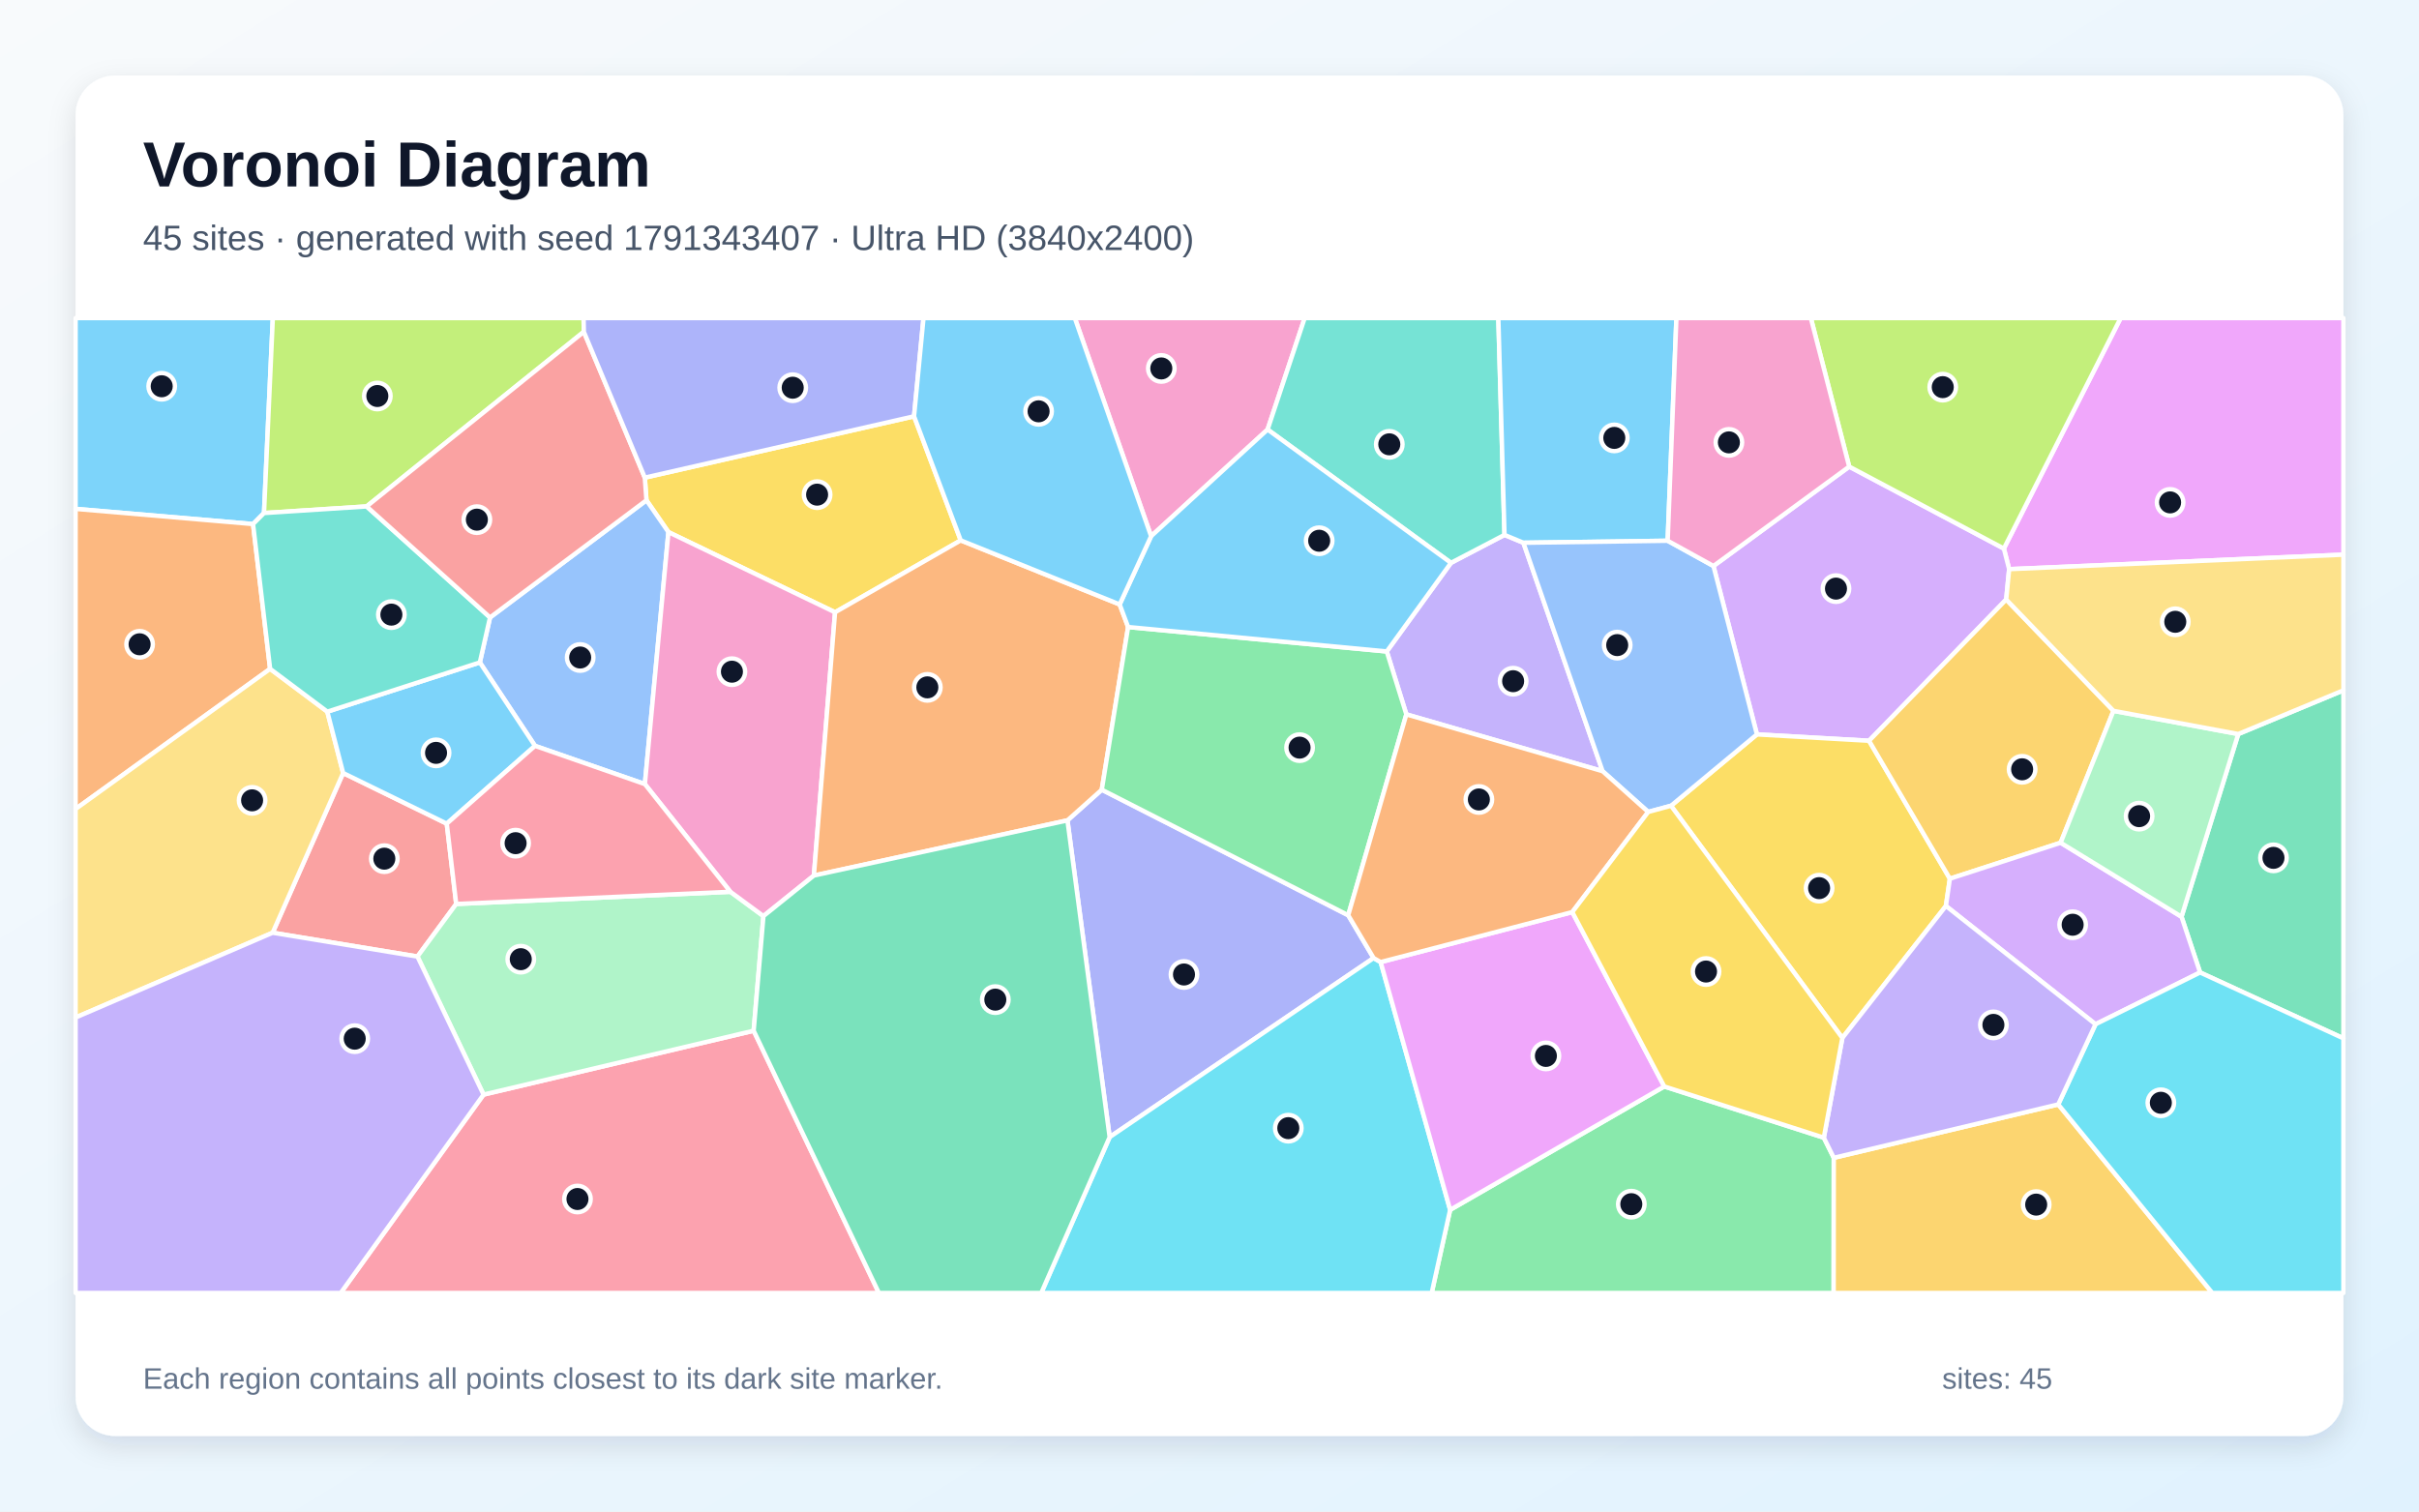
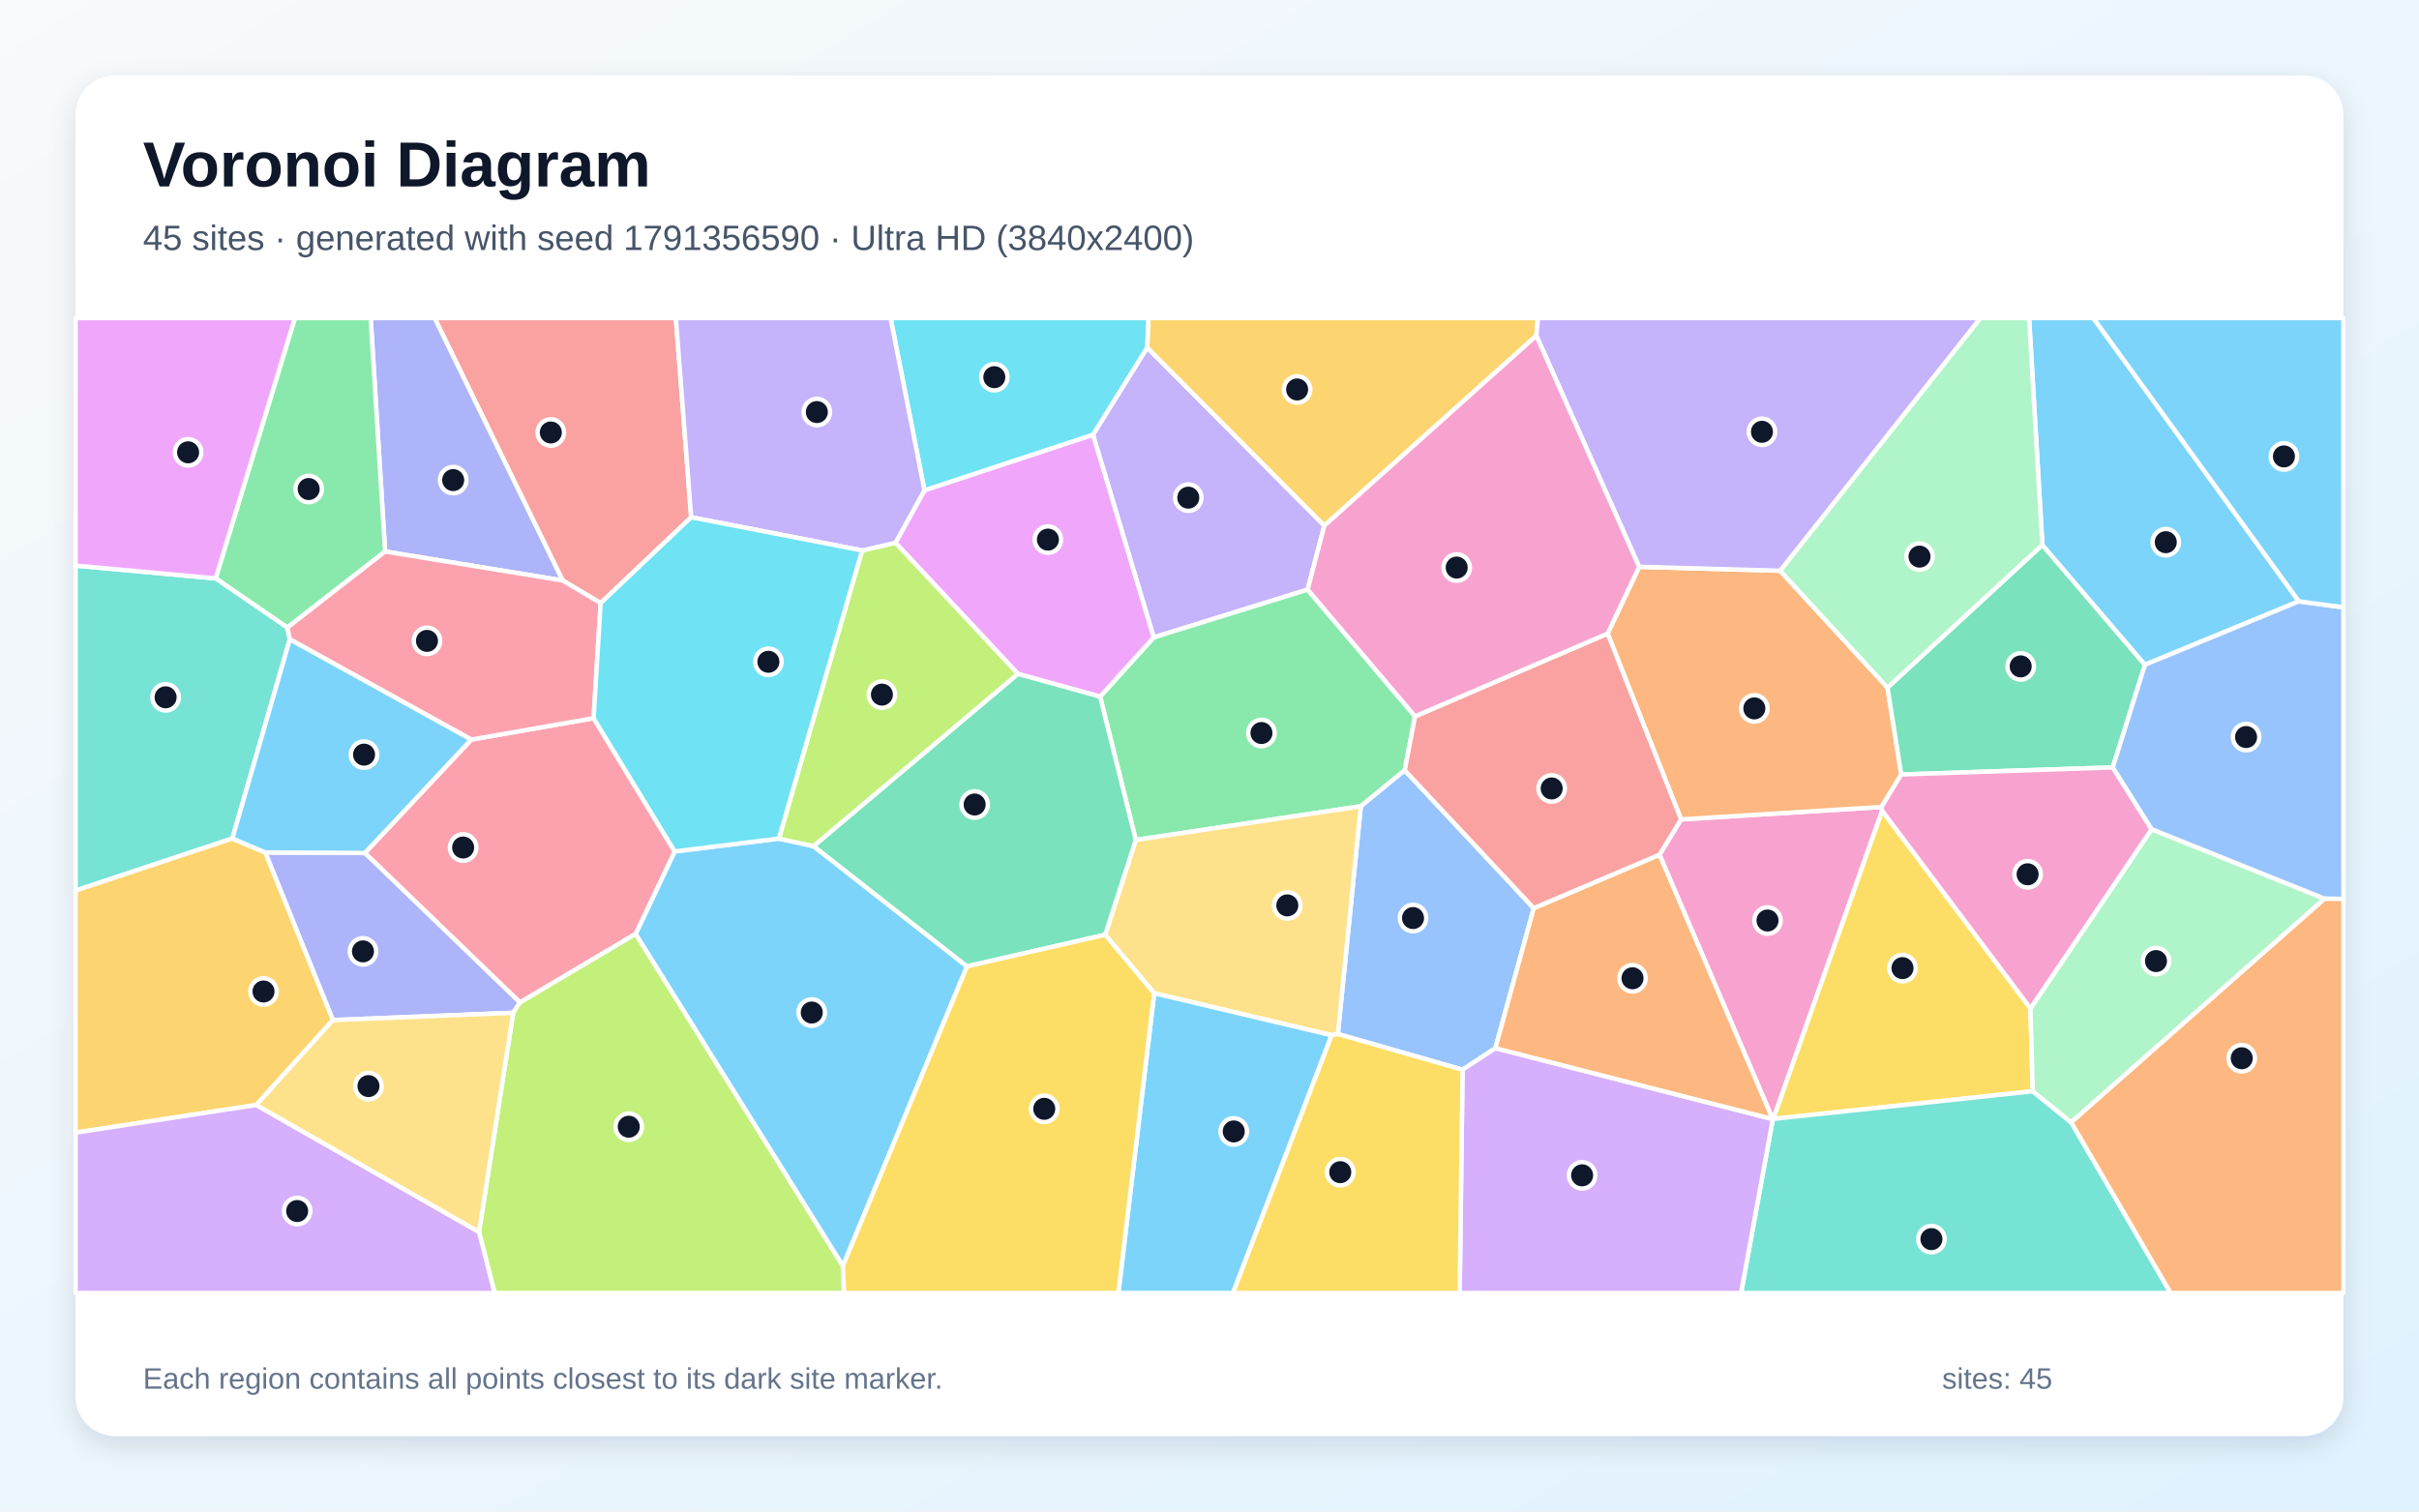
<svg xmlns="http://www.w3.org/2000/svg" width="3840" height="2400" viewBox="0 0 3840 2400" role="img" aria-labelledby="title description">
  <defs>
    <linearGradient id="background" x1="0" y1="0" x2="1" y2="1">
      <stop stop-color="#F8FAFC" />
      <stop offset="1" stop-color="#E0F2FE" />
    </linearGradient>
    <filter id="shadow" x="-5%" y="-5%" width="110%" height="110%">
      <feDropShadow dx="0" dy="15" stdDeviation="22" flood-color="#0F172A" flood-opacity=".12" />
    </filter>
  </defs>
  <rect width="3840" height="2400" fill="url(#background)" />
  <rect x="120" y="120" width="3600" height="2160" rx="63" fill="#FFFFFF" filter="url(#shadow)" />
  <g font-family="Arial, sans-serif">
    <text x="227" y="296" font-size="101" font-weight="700" fill="#0F172A">Voronoi Diagram</text>
-     <text x="227" y="397" font-size="56" fill="#475569">45 sites · generated with seed 1791343407 · Ultra HD (3840x2400)</text>
+     <text x="227" y="397" font-size="56" fill="#475569">45 sites · generated with seed 1791356590 · Ultra HD (3840x2400)</text>
  </g>
  <g stroke="#FFFFFF" stroke-width="7" stroke-linejoin="round">
-     <polygon points="419.1,814.6 401.7,832.1 120.0,808.0 120.0,505.0 433.1,505.0" fill="#38BDF8" fill-opacity="0.65" />
-     <polygon points="2418.3,861.8 2544.0,1224.5 2232.5,1134.3 2201.4,1034.4 2303.3,893.7 2388.3,849.3" fill="#A78BFA" fill-opacity="0.65" />
-     <polygon points="2012.2,682.0 1827.3,851.4 1706.2,505.0 2071.1,505.0" fill="#F472B6" fill-opacity="0.65" />
-     <polygon points="428.8,1062.0 120.0,1284.5 120.0,808.0 401.7,832.1" fill="#FB923C" fill-opacity="0.65" />
-     <polygon points="1525.1,858.0 1325.6,972.2 1061.1,844.9 1026.2,794.3 1023.6,758.4 1451.0,661.0" fill="#FACC15" fill-opacity="0.65" />
-     <polygon points="2302.0,1921.0 2641.9,1725.1 2895.2,1806.4 2911.0,1838.4 2910.8,2053.0 2272.7,2053.0" fill="#4ADE80" fill-opacity="0.65" />
-     <polygon points="2388.3,849.3 2303.3,893.7 2012.2,682.0 2071.1,505.0 2378.5,505.0" fill="#2DD4BF" fill-opacity="0.65" />
-     <polygon points="1023.7,1245.0 849.3,1184.3 761.7,1051.8 777.9,980.4 1026.2,794.3 1061.1,844.9" fill="#60A5FA" fill-opacity="0.65" />
-     <polygon points="3189.4,903.7 3181.0,871.0 3366.4,505.0 3720.0,505.0 3720.0,880.7" fill="#E879F9" fill-opacity="0.65" />
-     <polygon points="3492.5,1544.1 3463.0,1455.6 3553.1,1165.5 3720.0,1096.1 3720.0,1648.7" fill="#34D399" fill-opacity="0.65" />
-     <polygon points="709.2,1307.8 724.2,1435.3 662.7,1518.8 432.8,1481.0 544.7,1227.4" fill="#F87171" fill-opacity="0.65" />
-     <polygon points="2140.2,1453.2 2180.5,1521.2 1761.5,1805.5 1694.5,1302.6 1749.0,1253.9" fill="#818CF8" fill-opacity="0.65" />
-     <polygon points="2911.0,1838.4 3267.3,1753.6 3511.9,2053.0 2910.8,2053.0" fill="#FBBF24" fill-opacity="0.65" />
-     <polygon points="926.8,526.8 582.0,804.1 419.1,814.6 433.1,505.0 926.4,505.0" fill="#A3E635" fill-opacity="0.65" />
-     <polygon points="2935.5,740.9 3181.0,871.0 3189.4,903.7 3184.7,951.9 2967.0,1176.2 2789.0,1166.1 2720.0,898.7" fill="#C084FC" fill-opacity="0.65" />
-     <polygon points="767.6,1738.0 1196.4,1636.6 1395.2,2053.0 540.8,2053.0" fill="#FB7185" fill-opacity="0.65" />
-     <polygon points="1761.5,1805.5 2180.5,1521.2 2191.7,1527.6 2302.0,1921.0 2272.7,2053.0 1652.9,2053.0" fill="#22D3EE" fill-opacity="0.65" />
-     <polygon points="1196.4,1636.6 767.6,1738.0 662.7,1518.8 724.2,1435.3 1159.4,1416.0 1211.9,1454.6" fill="#86EFAC" fill-opacity="0.65" />
-     <polygon points="120.0,1615.6 120.0,1284.5 428.8,1062.0 519.6,1130.0 544.7,1227.4 432.8,1481.0" fill="#FCD34D" fill-opacity="0.65" />
-     <polygon points="2647.3,858.6 2418.3,861.8 2388.3,849.3 2378.5,505.0 2661.2,505.0" fill="#38BDF8" fill-opacity="0.65" />
-     <polygon points="709.2,1307.8 544.7,1227.4 519.6,1130.0 761.7,1051.8 849.3,1184.3" fill="#38BDF8" fill-opacity="0.65" />
-     <polygon points="120.0,1615.6 432.8,1481.0 662.7,1518.8 767.6,1738.0 540.8,2053.0 120.0,2053.0" fill="#A78BFA" fill-opacity="0.65" />
-     <polygon points="1292.0,1390.2 1211.9,1454.6 1159.4,1416.0 1023.7,1245.0 1061.1,844.9 1325.6,972.2" fill="#F472B6" fill-opacity="0.65" />
-     <polygon points="1777.4,959.7 1790.8,995.6 1749.0,1253.9 1694.5,1302.6 1292.0,1390.2 1325.6,972.2 1525.1,858.0" fill="#FB923C" fill-opacity="0.65" />
-     <polygon points="2652.6,1279.4 2789.0,1166.1 2967.0,1176.2 3095.3,1395.2 3089.0,1438.5 2924.6,1648.1" fill="#FACC15" fill-opacity="0.65" />
-     <polygon points="2140.2,1453.2 1749.0,1253.9 1790.8,995.6 2201.4,1034.4 2232.5,1134.3" fill="#4ADE80" fill-opacity="0.65" />
-     <polygon points="582.0,804.1 777.9,980.4 761.7,1051.8 519.6,1130.0 428.8,1062.0 401.7,832.1 419.1,814.6" fill="#2DD4BF" fill-opacity="0.65" />
-     <polygon points="2647.3,858.6 2720.0,898.7 2789.0,1166.1 2652.6,1279.4 2616.4,1289.2 2544.0,1224.5 2418.3,861.8" fill="#60A5FA" fill-opacity="0.65" />
-     <polygon points="2191.7,1527.6 2495.9,1448.2 2641.9,1725.1 2302.0,1921.0" fill="#E879F9" fill-opacity="0.65" />
-     <polygon points="1196.4,1636.6 1211.9,1454.6 1292.0,1390.2 1694.5,1302.6 1761.5,1805.5 1652.9,2053.0 1395.2,2053.0" fill="#34D399" fill-opacity="0.65" />
-     <polygon points="777.9,980.4 582.0,804.1 926.8,526.8 1023.6,758.4 1026.2,794.3" fill="#F87171" fill-opacity="0.65" />
-     <polygon points="1451.0,661.0 1023.6,758.4 926.8,526.8 926.4,505.0 1466.0,505.0" fill="#818CF8" fill-opacity="0.65" />
-     <polygon points="3355.0,1128.7 3271.1,1338.1 3095.3,1395.2 2967.0,1176.2 3184.7,951.9" fill="#FBBF24" fill-opacity="0.65" />
-     <polygon points="3181.0,871.0 2935.5,740.9 2874.6,505.0 3366.4,505.0" fill="#A3E635" fill-opacity="0.65" />
-     <polygon points="3326.5,1626.3 3089.0,1438.5 3095.3,1395.2 3271.1,1338.1 3463.0,1455.6 3492.5,1544.1" fill="#C084FC" fill-opacity="0.65" />
-     <polygon points="1159.4,1416.0 724.2,1435.3 709.2,1307.8 849.3,1184.3 1023.7,1245.0" fill="#FB7185" fill-opacity="0.65" />
-     <polygon points="3267.3,1753.6 3326.5,1626.3 3492.5,1544.1 3720.0,1648.7 3720.0,2053.0 3511.9,2053.0" fill="#22D3EE" fill-opacity="0.65" />
-     <polygon points="3553.1,1165.5 3463.0,1455.6 3271.1,1338.1 3355.0,1128.7" fill="#86EFAC" fill-opacity="0.65" />
-     <polygon points="3553.1,1165.5 3355.0,1128.7 3184.7,951.9 3189.4,903.7 3720.0,880.7 3720.0,1096.1" fill="#FCD34D" fill-opacity="0.65" />
-     <polygon points="1790.8,995.6 1777.4,959.7 1827.3,851.4 2012.2,682.0 2303.3,893.7 2201.4,1034.4" fill="#38BDF8" fill-opacity="0.65" />
-     <polygon points="1777.4,959.7 1525.1,858.0 1451.0,661.0 1466.0,505.0 1706.2,505.0 1827.3,851.4" fill="#38BDF8" fill-opacity="0.65" />
-     <polygon points="3326.5,1626.3 3267.3,1753.6 2911.0,1838.4 2895.2,1806.4 2924.6,1648.1 3089.0,1438.5" fill="#A78BFA" fill-opacity="0.65" />
-     <polygon points="2935.5,740.9 2720.0,898.7 2647.3,858.6 2661.2,505.0 2874.6,505.0" fill="#F472B6" fill-opacity="0.65" />
-     <polygon points="2616.4,1289.2 2495.9,1448.2 2191.7,1527.6 2180.5,1521.2 2140.2,1453.2 2232.5,1134.3 2544.0,1224.5" fill="#FB923C" fill-opacity="0.65" />
-     <polygon points="2616.4,1289.2 2652.6,1279.4 2924.6,1648.1 2895.2,1806.4 2641.9,1725.1 2495.9,1448.2" fill="#FACC15" fill-opacity="0.65" />
+     <polygon points="1338.0,2010.2 1008.9,1483.0 1071.0,1351.9 1236.4,1331.5 1291.6,1343.6 1535.1,1534.4" fill="#38BDF8" fill-opacity="0.65" />
+     <polygon points="1821.1,551.8 2102.3,834.6 2075.8,936.2 1831.4,1012.1 1735.0,690.2" fill="#A78BFA" fill-opacity="0.65" />
+     <polygon points="2814.0,1776.9 2634.3,1357.1 2668.6,1301.0 2986.7,1281.3 2987.8,1287.3 2815.1,1776.6 2814.2,1777.1" fill="#F472B6" fill-opacity="0.65" />
+     <polygon points="2602.1,900.0 2825.8,906.2 2996.3,1091.7 3018.1,1229.7 2986.7,1281.3 2668.6,1301.0 2552.0,1006.0" fill="#FB923C" fill-opacity="0.65" />
+     <polygon points="3223.2,1601.2 3226.9,1732.7 2815.1,1776.6 2987.8,1287.3" fill="#FACC15" fill-opacity="0.65" />
+     <polygon points="2246.3,1137.4 2229.9,1223.1 2160.2,1280.2 1803.0,1333.7 1746.3,1106.1 1831.4,1012.1 2075.8,936.2" fill="#4ADE80" fill-opacity="0.65" />
+     <polygon points="2814.2,1777.1 2815.1,1776.6 3226.9,1732.7 3287.9,1782.0 3445.8,2053.0 2763.8,2053.0" fill="#2DD4BF" fill-opacity="0.65" />
+     <polygon points="2434.7,1442.0 2373.8,1664.3 2321.7,1698.5 2123.7,1641.8 2160.2,1280.2 2229.9,1223.1" fill="#60A5FA" fill-opacity="0.65" />
+     <polygon points="1467.5,778.5 1735.0,690.2 1831.4,1012.1 1746.3,1106.1 1616.0,1070.1 1421.5,861.8" fill="#E879F9" fill-opacity="0.65" />
+     <polygon points="3242.1,865.2 3405.0,1055.5 3353.9,1218.5 3018.1,1229.7 2996.3,1091.7" fill="#34D399" fill-opacity="0.65" />
+     <polygon points="1097.2,821.3 953.5,957.6 893.1,921.7 689.9,505.0 1072.9,505.0" fill="#F87171" fill-opacity="0.65" />
+     <polygon points="893.1,921.7 611.3,875.7 588.4,505.0 689.9,505.0" fill="#818CF8" fill-opacity="0.65" />
+     <polygon points="2438.9,533.0 2102.3,834.6 1821.1,551.8 1822.9,505.0 2441.4,505.0" fill="#FBBF24" fill-opacity="0.65" />
+     <polygon points="1368.5,874.0 1421.5,861.8 1616.0,1070.1 1291.6,1343.6 1236.4,1331.5" fill="#A3E635" fill-opacity="0.65" />
+     <polygon points="2321.7,1698.5 2373.8,1664.3 2814.0,1776.9 2814.2,1777.1 2763.8,2053.0 2317.1,2053.0" fill="#C084FC" fill-opacity="0.65" />
+     <polygon points="825.4,1591.8 579.2,1354.4 748.1,1174.3 942.3,1140.3 1071.0,1351.9 1008.9,1483.0" fill="#FB7185" fill-opacity="0.65" />
+     <polygon points="1821.1,551.8 1735.0,690.2 1467.5,778.5 1413.7,505.0 1822.9,505.0" fill="#22D3EE" fill-opacity="0.65" />
+     <polygon points="3287.9,1782.0 3226.9,1732.7 3223.2,1601.2 3415.6,1316.6 3690.2,1427.0" fill="#86EFAC" fill-opacity="0.65" />
+     <polygon points="2113.9,1643.8 1832.2,1577.1 1754.4,1484.2 1803.0,1333.7 2160.2,1280.2 2123.7,1641.8" fill="#FCD34D" fill-opacity="0.65" />
+     <polygon points="3649.3,954.8 3405.0,1055.5 3242.1,865.2 3221.0,505.0 3323.1,505.0" fill="#38BDF8" fill-opacity="0.65" />
+     <polygon points="1832.2,1577.1 2113.9,1643.8 1957.3,2053.0 1775.3,2053.0" fill="#38BDF8" fill-opacity="0.65" />
+     <polygon points="1467.5,778.5 1421.5,861.8 1368.5,874.0 1097.2,821.3 1072.9,505.0 1413.7,505.0" fill="#A78BFA" fill-opacity="0.65" />
+     <polygon points="3415.6,1316.6 3223.2,1601.2 2987.8,1287.3 2986.7,1281.3 3018.1,1229.7 3353.9,1218.5" fill="#F472B6" fill-opacity="0.65" />
+     <polygon points="2373.8,1664.3 2434.7,1442.0 2634.3,1357.1 2814.0,1776.9" fill="#FB923C" fill-opacity="0.65" />
+     <polygon points="2113.9,1643.8 2123.7,1641.8 2321.7,1698.5 2317.1,2053.0 1957.3,2053.0" fill="#FACC15" fill-opacity="0.65" />
+     <polygon points="611.3,875.7 456.1,996.5 342.3,918.4 468.1,505.0 588.4,505.0" fill="#4ADE80" fill-opacity="0.65" />
+     <polygon points="342.3,918.4 456.1,996.5 460.1,1015.2 368.8,1331.4 120.0,1414.1 120.0,898.0" fill="#2DD4BF" fill-opacity="0.65" />
+     <polygon points="3690.2,1427.0 3415.6,1316.6 3353.9,1218.5 3405.0,1055.5 3649.3,954.8 3720.0,964.3 3720.0,1427.4" fill="#60A5FA" fill-opacity="0.65" />
+     <polygon points="342.3,918.4 120.0,898.0 120.0,505.0 468.1,505.0" fill="#E879F9" fill-opacity="0.65" />
+     <polygon points="1616.0,1070.1 1746.3,1106.1 1803.0,1333.7 1754.4,1484.2 1535.1,1534.4 1291.6,1343.6" fill="#34D399" fill-opacity="0.65" />
+     <polygon points="2434.7,1442.0 2229.9,1223.1 2246.3,1137.4 2552.0,1006.0 2668.6,1301.0 2634.3,1357.1" fill="#F87171" fill-opacity="0.65" />
+     <polygon points="814.7,1608.1 528.4,1619.7 421.0,1353.5 579.2,1354.4 825.4,1591.8" fill="#818CF8" fill-opacity="0.65" />
+     <polygon points="406.8,1754.5 120.0,1798.4 120.0,1414.1 368.8,1331.4 421.0,1353.5 528.4,1619.7" fill="#FBBF24" fill-opacity="0.65" />
+     <polygon points="760.4,1956.1 814.7,1608.1 825.4,1591.8 1008.9,1483.0 1338.0,2010.2 1339.9,2053.0 785.1,2053.0" fill="#A3E635" fill-opacity="0.65" />
+     <polygon points="120.0,1798.4 406.8,1754.5 760.4,1956.1 785.1,2053.0 120.0,2053.0" fill="#C084FC" fill-opacity="0.65" />
+     <polygon points="942.3,1140.3 748.1,1174.3 460.1,1015.2 456.1,996.5 611.3,875.7 893.1,921.7 953.5,957.6" fill="#FB7185" fill-opacity="0.65" />
+     <polygon points="942.3,1140.3 953.5,957.6 1097.2,821.3 1368.5,874.0 1236.4,1331.5 1071.0,1351.9" fill="#22D3EE" fill-opacity="0.65" />
+     <polygon points="3242.1,865.2 2996.3,1091.7 2825.8,906.2 3143.7,505.0 3221.0,505.0" fill="#86EFAC" fill-opacity="0.65" />
+     <polygon points="406.8,1754.5 528.4,1619.7 814.7,1608.1 760.4,1956.1" fill="#FCD34D" fill-opacity="0.65" />
+     <polygon points="748.1,1174.3 579.2,1354.4 421.0,1353.5 368.8,1331.4 460.1,1015.2" fill="#38BDF8" fill-opacity="0.65" />
+     <polygon points="3649.3,954.8 3323.1,505.0 3720.0,505.0 3720.0,964.3" fill="#38BDF8" fill-opacity="0.65" />
+     <polygon points="2825.8,906.2 2602.1,900.0 2438.9,533.0 2441.4,505.0 3143.7,505.0" fill="#A78BFA" fill-opacity="0.65" />
+     <polygon points="2602.1,900.0 2552.0,1006.0 2246.3,1137.4 2075.8,936.2 2102.3,834.6 2438.9,533.0" fill="#F472B6" fill-opacity="0.65" />
+     <polygon points="3287.9,1782.0 3690.2,1427.0 3720.0,1427.4 3720.0,2053.0 3445.8,2053.0" fill="#FB923C" fill-opacity="0.65" />
+     <polygon points="1338.0,2010.2 1535.1,1534.4 1754.4,1484.2 1832.2,1577.1 1775.3,2053.0 1339.9,2053.0" fill="#FACC15" fill-opacity="0.65" />
  </g>
  <g>
-     <circle cx="256.7" cy="613.3" r="21" fill="#0F172A" stroke="#FFFFFF" stroke-width="7" />
-     <circle cx="2402.0" cy="1081.6" r="21" fill="#0F172A" stroke="#FFFFFF" stroke-width="7" />
-     <circle cx="1843.5" cy="585.0" r="21" fill="#0F172A" stroke="#FFFFFF" stroke-width="7" />
-     <circle cx="221.6" cy="1023.0" r="21" fill="#0F172A" stroke="#FFFFFF" stroke-width="7" />
-     <circle cx="1297.1" cy="785.4" r="21" fill="#0F172A" stroke="#FFFFFF" stroke-width="7" />
-     <circle cx="2589.6" cy="1912.0" r="21" fill="#0F172A" stroke="#FFFFFF" stroke-width="7" />
-     <circle cx="2205.4" cy="705.5" r="21" fill="#0F172A" stroke="#FFFFFF" stroke-width="7" />
-     <circle cx="921.0" cy="1044.0" r="21" fill="#0F172A" stroke="#FFFFFF" stroke-width="7" />
-     <circle cx="3444.9" cy="797.7" r="21" fill="#0F172A" stroke="#FFFFFF" stroke-width="7" />
-     <circle cx="3609.0" cy="1362.1" r="21" fill="#0F172A" stroke="#FFFFFF" stroke-width="7" />
-     <circle cx="610.1" cy="1363.4" r="21" fill="#0F172A" stroke="#FFFFFF" stroke-width="7" />
-     <circle cx="1879.5" cy="1547.3" r="21" fill="#0F172A" stroke="#FFFFFF" stroke-width="7" />
-     <circle cx="3232.3" cy="1912.7" r="21" fill="#0F172A" stroke="#FFFFFF" stroke-width="7" />
-     <circle cx="599.0" cy="628.8" r="21" fill="#0F172A" stroke="#FFFFFF" stroke-width="7" />
-     <circle cx="2914.5" cy="934.6" r="21" fill="#0F172A" stroke="#FFFFFF" stroke-width="7" />
-     <circle cx="916.7" cy="1903.8" r="21" fill="#0F172A" stroke="#FFFFFF" stroke-width="7" />
-     <circle cx="2045.1" cy="1791.3" r="21" fill="#0F172A" stroke="#FFFFFF" stroke-width="7" />
-     <circle cx="826.7" cy="1523.0" r="21" fill="#0F172A" stroke="#FFFFFF" stroke-width="7" />
-     <circle cx="400.2" cy="1270.8" r="21" fill="#0F172A" stroke="#FFFFFF" stroke-width="7" />
-     <circle cx="2562.6" cy="695.3" r="21" fill="#0F172A" stroke="#FFFFFF" stroke-width="7" />
-     <circle cx="692.2" cy="1195.4" r="21" fill="#0F172A" stroke="#FFFFFF" stroke-width="7" />
-     <circle cx="563.1" cy="1649.2" r="21" fill="#0F172A" stroke="#FFFFFF" stroke-width="7" />
-     <circle cx="1161.9" cy="1066.5" r="21" fill="#0F172A" stroke="#FFFFFF" stroke-width="7" />
-     <circle cx="1472.1" cy="1091.4" r="21" fill="#0F172A" stroke="#FFFFFF" stroke-width="7" />
-     <circle cx="2887.7" cy="1410.2" r="21" fill="#0F172A" stroke="#FFFFFF" stroke-width="7" />
-     <circle cx="2063.0" cy="1187.1" r="21" fill="#0F172A" stroke="#FFFFFF" stroke-width="7" />
-     <circle cx="621.3" cy="975.9" r="21" fill="#0F172A" stroke="#FFFFFF" stroke-width="7" />
-     <circle cx="2567.2" cy="1024.3" r="21" fill="#0F172A" stroke="#FFFFFF" stroke-width="7" />
-     <circle cx="2454.0" cy="1676.6" r="21" fill="#0F172A" stroke="#FFFFFF" stroke-width="7" />
-     <circle cx="1580.0" cy="1587.2" r="21" fill="#0F172A" stroke="#FFFFFF" stroke-width="7" />
-     <circle cx="757.0" cy="825.1" r="21" fill="#0F172A" stroke="#FFFFFF" stroke-width="7" />
-     <circle cx="1258.4" cy="615.6" r="21" fill="#0F172A" stroke="#FFFFFF" stroke-width="7" />
-     <circle cx="3210.0" cy="1221.5" r="21" fill="#0F172A" stroke="#FFFFFF" stroke-width="7" />
-     <circle cx="3084.0" cy="614.7" r="21" fill="#0F172A" stroke="#FFFFFF" stroke-width="7" />
-     <circle cx="3290.2" cy="1468.3" r="21" fill="#0F172A" stroke="#FFFFFF" stroke-width="7" />
-     <circle cx="818.5" cy="1338.8" r="21" fill="#0F172A" stroke="#FFFFFF" stroke-width="7" />
-     <circle cx="3430.2" cy="1751.0" r="21" fill="#0F172A" stroke="#FFFFFF" stroke-width="7" />
-     <circle cx="3395.7" cy="1295.9" r="21" fill="#0F172A" stroke="#FFFFFF" stroke-width="7" />
-     <circle cx="3453.1" cy="987.3" r="21" fill="#0F172A" stroke="#FFFFFF" stroke-width="7" />
-     <circle cx="2094.1" cy="858.6" r="21" fill="#0F172A" stroke="#FFFFFF" stroke-width="7" />
-     <circle cx="1648.7" cy="653.1" r="21" fill="#0F172A" stroke="#FFFFFF" stroke-width="7" />
-     <circle cx="3164.4" cy="1627.3" r="21" fill="#0F172A" stroke="#FFFFFF" stroke-width="7" />
-     <circle cx="2744.5" cy="702.4" r="21" fill="#0F172A" stroke="#FFFFFF" stroke-width="7" />
-     <circle cx="2347.6" cy="1269.4" r="21" fill="#0F172A" stroke="#FFFFFF" stroke-width="7" />
-     <circle cx="2708.2" cy="1542.6" r="21" fill="#0F172A" stroke="#FFFFFF" stroke-width="7" />
+     <circle cx="1288.6" cy="1607.7" r="21" fill="#0F172A" stroke="#FFFFFF" stroke-width="7" />
+     <circle cx="1886.3" cy="790.2" r="21" fill="#0F172A" stroke="#FFFFFF" stroke-width="7" />
+     <circle cx="2805.8" cy="1461.6" r="21" fill="#0F172A" stroke="#FFFFFF" stroke-width="7" />
+     <circle cx="2784.9" cy="1124.8" r="21" fill="#0F172A" stroke="#FFFFFF" stroke-width="7" />
+     <circle cx="3020.1" cy="1537.2" r="21" fill="#0F172A" stroke="#FFFFFF" stroke-width="7" />
+     <circle cx="2002.5" cy="1163.9" r="21" fill="#0F172A" stroke="#FFFFFF" stroke-width="7" />
+     <circle cx="3066.0" cy="1967.5" r="21" fill="#0F172A" stroke="#FFFFFF" stroke-width="7" />
+     <circle cx="2243.1" cy="1457.7" r="21" fill="#0F172A" stroke="#FFFFFF" stroke-width="7" />
+     <circle cx="1663.5" cy="856.8" r="21" fill="#0F172A" stroke="#FFFFFF" stroke-width="7" />
+     <circle cx="3207.7" cy="1058.1" r="21" fill="#0F172A" stroke="#FFFFFF" stroke-width="7" />
+     <circle cx="874.4" cy="686.7" r="21" fill="#0F172A" stroke="#FFFFFF" stroke-width="7" />
+     <circle cx="719.4" cy="762.3" r="21" fill="#0F172A" stroke="#FFFFFF" stroke-width="7" />
+     <circle cx="2059.1" cy="618.4" r="21" fill="#0F172A" stroke="#FFFFFF" stroke-width="7" />
+     <circle cx="1400.0" cy="1102.9" r="21" fill="#0F172A" stroke="#FFFFFF" stroke-width="7" />
+     <circle cx="2511.5" cy="1866.2" r="21" fill="#0F172A" stroke="#FFFFFF" stroke-width="7" />
+     <circle cx="735.2" cy="1345.7" r="21" fill="#0F172A" stroke="#FFFFFF" stroke-width="7" />
+     <circle cx="1578.4" cy="598.9" r="21" fill="#0F172A" stroke="#FFFFFF" stroke-width="7" />
+     <circle cx="3422.5" cy="1526.0" r="21" fill="#0F172A" stroke="#FFFFFF" stroke-width="7" />
+     <circle cx="2043.5" cy="1437.6" r="21" fill="#0F172A" stroke="#FFFFFF" stroke-width="7" />
+     <circle cx="3438.0" cy="860.9" r="21" fill="#0F172A" stroke="#FFFFFF" stroke-width="7" />
+     <circle cx="1958.5" cy="1796.5" r="21" fill="#0F172A" stroke="#FFFFFF" stroke-width="7" />
+     <circle cx="1296.7" cy="654.3" r="21" fill="#0F172A" stroke="#FFFFFF" stroke-width="7" />
+     <circle cx="3218.7" cy="1388.2" r="21" fill="#0F172A" stroke="#FFFFFF" stroke-width="7" />
+     <circle cx="2591.5" cy="1553.3" r="21" fill="#0F172A" stroke="#FFFFFF" stroke-width="7" />
+     <circle cx="2127.6" cy="1861.2" r="21" fill="#0F172A" stroke="#FFFFFF" stroke-width="7" />
+     <circle cx="490.0" cy="776.5" r="21" fill="#0F172A" stroke="#FFFFFF" stroke-width="7" />
+     <circle cx="262.9" cy="1107.2" r="21" fill="#0F172A" stroke="#FFFFFF" stroke-width="7" />
+     <circle cx="3565.5" cy="1170.3" r="21" fill="#0F172A" stroke="#FFFFFF" stroke-width="7" />
+     <circle cx="298.6" cy="718.2" r="21" fill="#0F172A" stroke="#FFFFFF" stroke-width="7" />
+     <circle cx="1547.2" cy="1277.4" r="21" fill="#0F172A" stroke="#FFFFFF" stroke-width="7" />
+     <circle cx="2463.2" cy="1251.9" r="21" fill="#0F172A" stroke="#FFFFFF" stroke-width="7" />
+     <circle cx="576.2" cy="1510.6" r="21" fill="#0F172A" stroke="#FFFFFF" stroke-width="7" />
+     <circle cx="418.3" cy="1574.3" r="21" fill="#0F172A" stroke="#FFFFFF" stroke-width="7" />
+     <circle cx="998.1" cy="1789.0" r="21" fill="#0F172A" stroke="#FFFFFF" stroke-width="7" />
+     <circle cx="471.7" cy="1922.9" r="21" fill="#0F172A" stroke="#FFFFFF" stroke-width="7" />
+     <circle cx="677.8" cy="1017.6" r="21" fill="#0F172A" stroke="#FFFFFF" stroke-width="7" />
+     <circle cx="1219.8" cy="1050.8" r="21" fill="#0F172A" stroke="#FFFFFF" stroke-width="7" />
+     <circle cx="3047.1" cy="883.8" r="21" fill="#0F172A" stroke="#FFFFFF" stroke-width="7" />
+     <circle cx="584.9" cy="1724.5" r="21" fill="#0F172A" stroke="#FFFFFF" stroke-width="7" />
+     <circle cx="577.9" cy="1198.2" r="21" fill="#0F172A" stroke="#FFFFFF" stroke-width="7" />
+     <circle cx="3625.6" cy="724.7" r="21" fill="#0F172A" stroke="#FFFFFF" stroke-width="7" />
+     <circle cx="2797.0" cy="685.6" r="21" fill="#0F172A" stroke="#FFFFFF" stroke-width="7" />
+     <circle cx="2312.4" cy="901.2" r="21" fill="#0F172A" stroke="#FFFFFF" stroke-width="7" />
+     <circle cx="3558.6" cy="1680.3" r="21" fill="#0F172A" stroke="#FFFFFF" stroke-width="7" />
+     <circle cx="1657.7" cy="1760.6" r="21" fill="#0F172A" stroke="#FFFFFF" stroke-width="7" />
  </g>
  <g font-family="Arial, sans-serif" font-size="47" fill="#64748B">
    <text x="227" y="2205">Each region contains all points closest to its dark site marker.</text>
    <text x="3083" y="2205">sites: 45</text>
  </g>
</svg>
